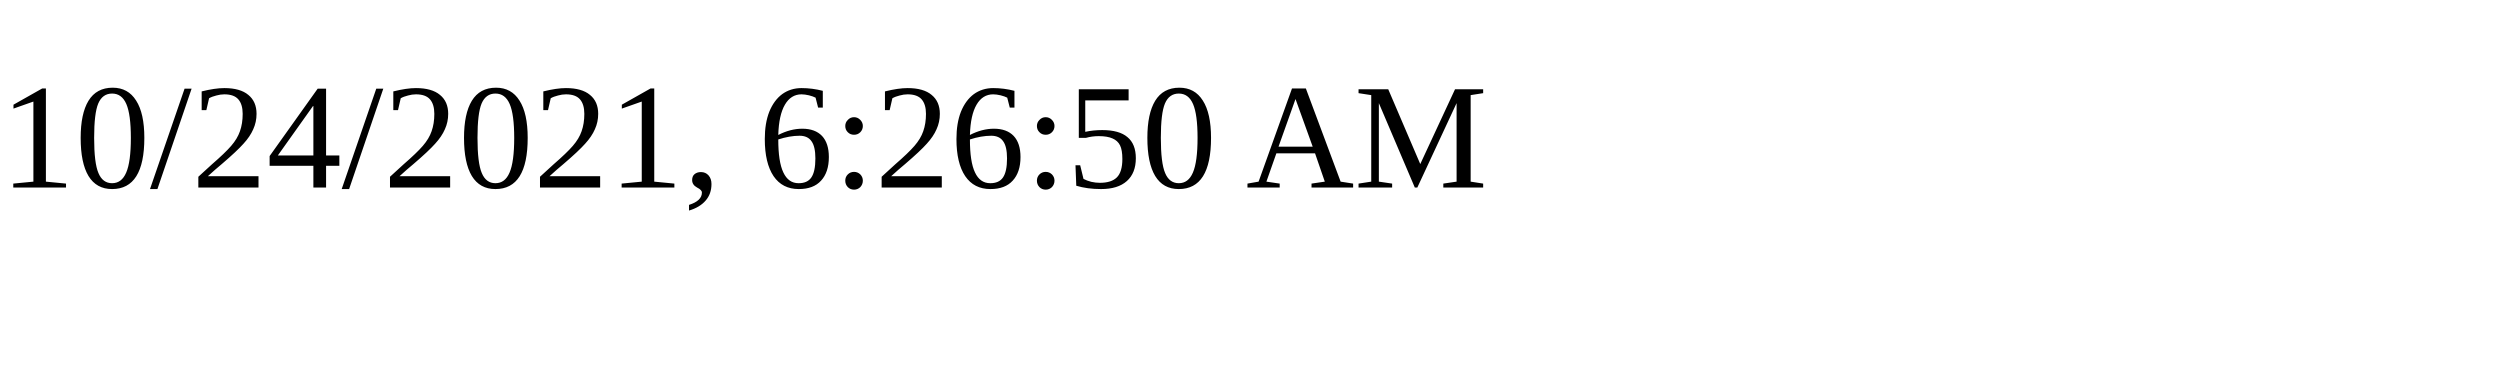
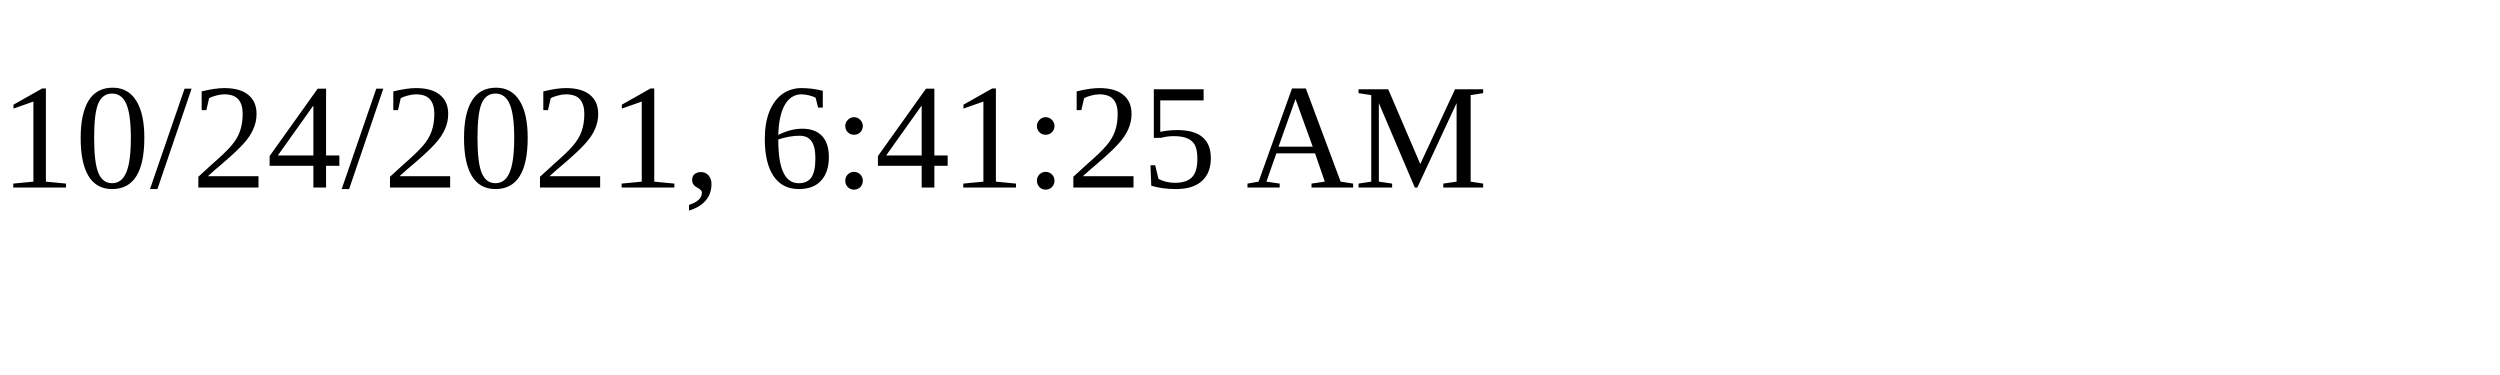
<svg xmlns="http://www.w3.org/2000/svg" height="30" width="200">
-   <text x="0" y="15">10/24/2021, 6:26:50 AM</text>
+   <text x="0" y="15">10/24/2021, 6:41:25 AM</text>
</svg>
